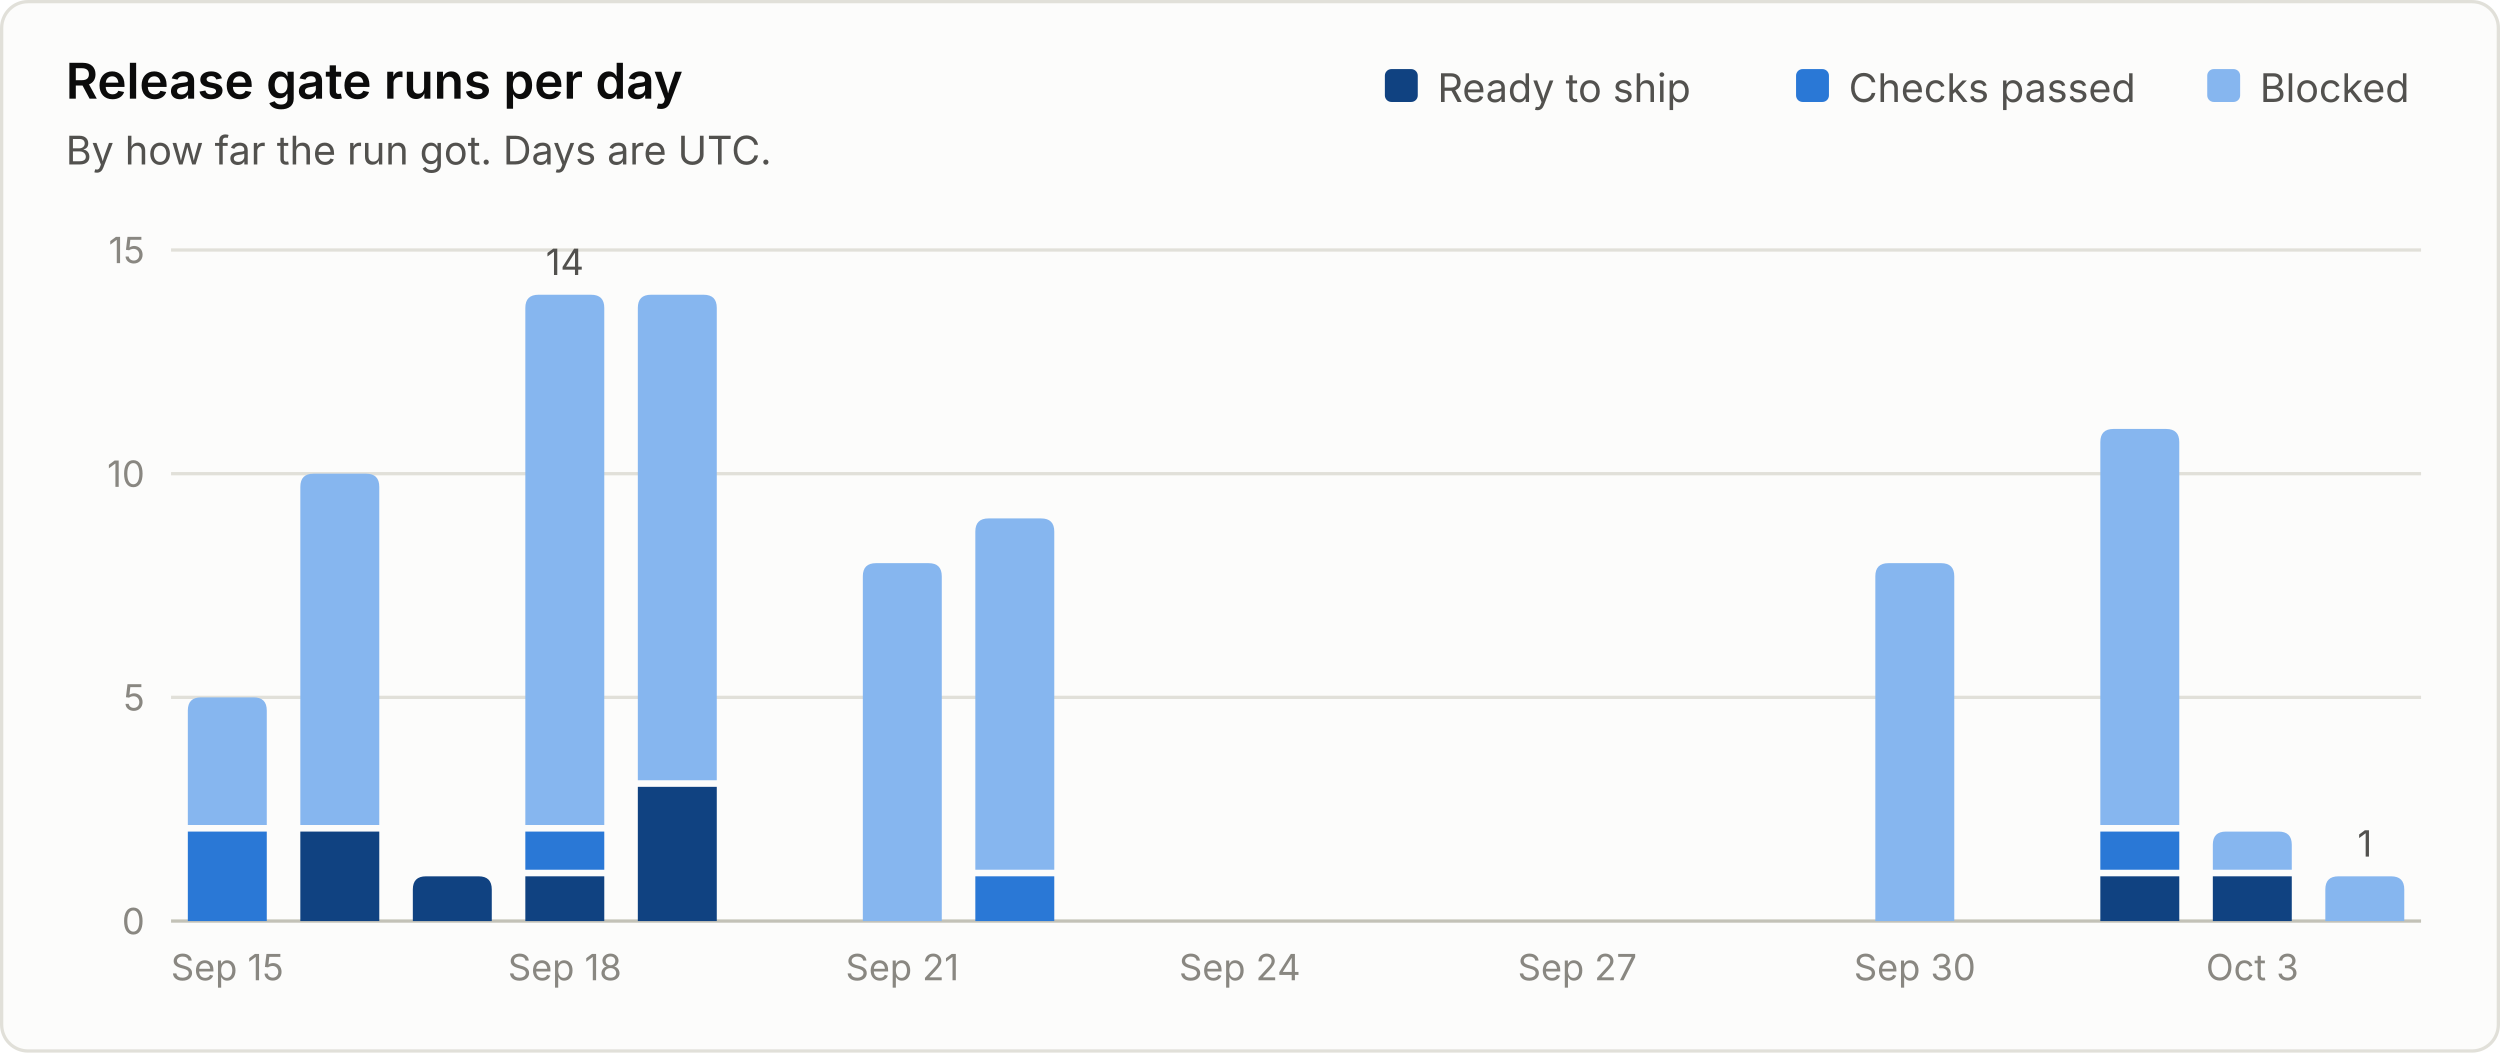
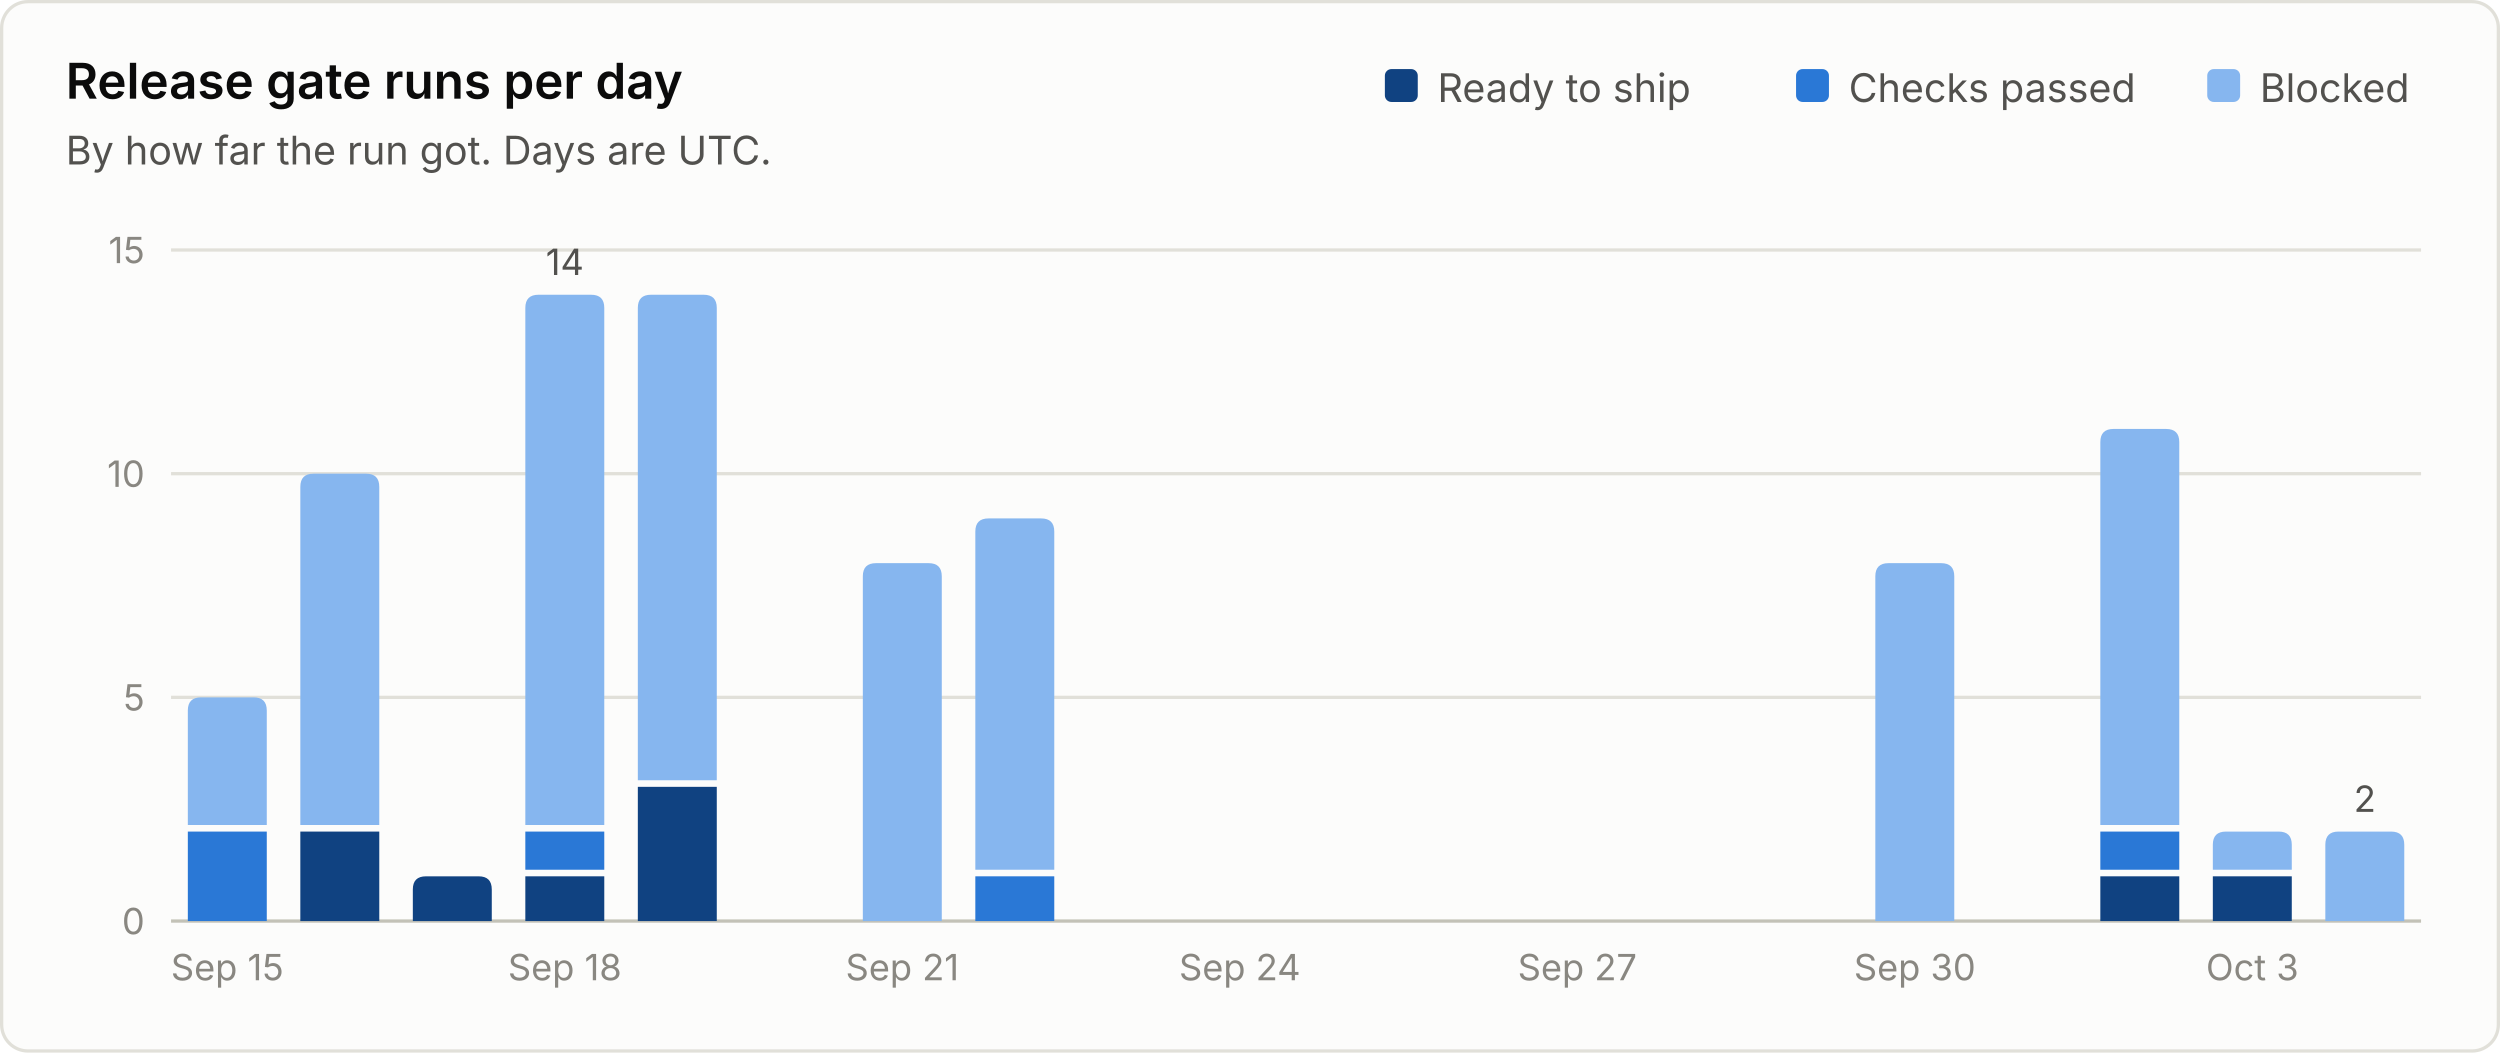
<svg xmlns="http://www.w3.org/2000/svg" viewBox="0 0 760 320" width="760" height="320" role="img" font-family="system-ui, -apple-system, 'Segoe UI', sans-serif">
  <rect x="0.5" y="0.5" width="759" height="319" rx="8" fill="#fcfcfb" stroke="#e1e0d9" />
  <text x="20.0" y="30.0" fill="#0b0b0b" font-size="15" font-weight="600" text-anchor="start">Release gate runs per day</text>
  <text x="20.0" y="50.0" fill="#52514e" font-size="12" font-weight="400" text-anchor="start">By how far the run got. Days are UTC.</text>
  <line x1="52" y1="280.0" x2="736" y2="280.0" stroke="#c3c2b7" stroke-width="1" />
  <text x="44.0" y="284.0" fill="#898781" font-size="11" font-weight="400" text-anchor="end">0</text>
  <line x1="52" y1="212.0" x2="736" y2="212.0" stroke="#e1e0d9" stroke-width="1" />
  <text x="44.0" y="216.0" fill="#898781" font-size="11" font-weight="400" text-anchor="end">5</text>
  <line x1="52" y1="144.0" x2="736" y2="144.0" stroke="#e1e0d9" stroke-width="1" />
  <text x="44.0" y="148.0" fill="#898781" font-size="11" font-weight="400" text-anchor="end">10</text>
  <line x1="52" y1="76.0" x2="736" y2="76.0" stroke="#e1e0d9" stroke-width="1" />
  <text x="44.0" y="80.0" fill="#898781" font-size="11" font-weight="400" text-anchor="end">15</text>
  <text x="687.0" y="31.0" fill="#52514e" font-size="12" font-weight="400" text-anchor="start">Blocked</text>
  <rect x="671.0" y="21" width="10" height="10" rx="2" fill="#86b6ef" />
  <text x="562.0" y="31.0" fill="#52514e" font-size="12" font-weight="400" text-anchor="start">Checks passed</text>
  <rect x="546.0" y="21" width="10" height="10" rx="2" fill="#2a78d6" />
  <text x="437.0" y="31.0" fill="#52514e" font-size="12" font-weight="400" text-anchor="start">Ready to ship</text>
  <rect x="421.0" y="21" width="10" height="10" rx="2" fill="#104281" />
  <path d="M57.1 280.0 V252.8 Q57.1 252.8 57.1 252.8 H81.1 Q81.1 252.8 81.1 252.8 V280.0 Z" fill="#2a78d6" />
  <path d="M57.1 250.8 V216.0 Q57.1 212.0 61.1 212.0 H77.1 Q81.1 212.0 81.1 216.0 V250.8 Z" fill="#86b6ef" />
  <text x="69.1" y="298.0" fill="#898781" font-size="11" font-weight="400" text-anchor="middle">Sep 15</text>
  <path d="M91.3 280.0 V252.8 Q91.3 252.8 91.3 252.8 H115.3 Q115.3 252.8 115.3 252.8 V280.0 Z" fill="#104281" />
  <path d="M91.3 250.8 V148.0 Q91.3 144.0 95.3 144.0 H111.3 Q115.3 144.0 115.3 148.0 V250.8 Z" fill="#86b6ef" />
  <path d="M125.5 280.0 V270.4 Q125.5 266.4 129.5 266.4 H145.5 Q149.5 266.4 149.5 270.4 V280.0 Z" fill="#104281" />
  <path d="M159.7 280.0 V266.4 Q159.7 266.4 159.7 266.4 H183.7 Q183.7 266.4 183.7 266.4 V280.0 Z" fill="#104281" />
  <path d="M159.7 264.4 V252.8 Q159.7 252.8 159.7 252.8 H183.7 Q183.7 252.8 183.7 252.8 V264.4 Z" fill="#2a78d6" />
  <path d="M159.7 250.8 V93.6 Q159.7 89.6 163.7 89.6 H179.7 Q183.7 89.6 183.7 93.6 V250.8 Z" fill="#86b6ef" />
  <text x="171.7" y="83.6" fill="#52514e" font-size="11" font-weight="400" text-anchor="middle">14</text>
  <text x="171.7" y="298.0" fill="#898781" font-size="11" font-weight="400" text-anchor="middle">Sep 18</text>
  <path d="M193.9 280.0 V239.2 Q193.9 239.2 193.9 239.2 H217.9 Q217.9 239.2 217.9 239.2 V280.0 Z" fill="#104281" />
  <path d="M193.9 237.2 V93.6 Q193.9 89.6 197.9 89.6 H213.9 Q217.9 89.6 217.9 93.6 V237.2 Z" fill="#86b6ef" />
  <path d="M262.3 280.0 V175.2 Q262.3 171.2 266.3 171.2 H282.3 Q286.3 171.2 286.3 175.2 V280.0 Z" fill="#86b6ef" />
  <text x="274.3" y="298.0" fill="#898781" font-size="11" font-weight="400" text-anchor="middle">Sep 21</text>
  <path d="M296.5 280.0 V266.4 Q296.5 266.4 296.5 266.4 H320.5 Q320.5 266.4 320.5 266.4 V280.0 Z" fill="#2a78d6" />
  <path d="M296.5 264.4 V161.6 Q296.5 157.6 300.5 157.6 H316.5 Q320.5 157.6 320.5 161.6 V264.4 Z" fill="#86b6ef" />
  <text x="376.9" y="298.0" fill="#898781" font-size="11" font-weight="400" text-anchor="middle">Sep 24</text>
  <text x="479.5" y="298.0" fill="#898781" font-size="11" font-weight="400" text-anchor="middle">Sep 27</text>
  <path d="M570.1 280.0 V175.2 Q570.1 171.2 574.1 171.2 H590.1 Q594.1 171.2 594.1 175.2 V280.0 Z" fill="#86b6ef" />
  <text x="582.1" y="298.0" fill="#898781" font-size="11" font-weight="400" text-anchor="middle">Sep 30</text>
  <path d="M638.5 280.0 V266.4 Q638.5 266.4 638.5 266.4 H662.5 Q662.5 266.4 662.5 266.4 V280.0 Z" fill="#104281" />
  <path d="M638.5 264.4 V252.8 Q638.5 252.8 638.5 252.8 H662.5 Q662.5 252.8 662.5 252.8 V264.4 Z" fill="#2a78d6" />
  <path d="M638.5 250.8 V134.4 Q638.5 130.4 642.5 130.4 H658.5 Q662.5 130.4 662.5 134.4 V250.8 Z" fill="#86b6ef" />
  <path d="M672.7 280.0 V266.4 Q672.7 266.4 672.7 266.4 H696.7 Q696.7 266.4 696.7 266.4 V280.0 Z" fill="#104281" />
  <path d="M672.7 264.4 V256.8 Q672.7 252.8 676.7 252.8 H692.7 Q696.7 252.8 696.7 256.8 V264.4 Z" fill="#86b6ef" />
  <text x="684.7" y="298.0" fill="#898781" font-size="11" font-weight="400" text-anchor="middle">Oct 3</text>
-   <path d="M706.9 280.0 V270.4 Q706.9 266.4 710.9 266.4 H726.9 Q730.9 266.4 730.9 270.4 V280.0 Z" fill="#86b6ef" />
-   <text x="718.9" y="260.4" fill="#52514e" font-size="11" font-weight="400" text-anchor="middle">1</text>
+   <path d="M706.9 280.0 V256.8 Q706.9 252.8 710.9 252.8 H726.9 Q730.9 252.8 730.9 256.8 V280.0 Z" fill="#86b6ef" />
+   <text x="718.9" y="246.8" fill="#52514e" font-size="11" font-weight="400" text-anchor="middle">2</text>
</svg>
